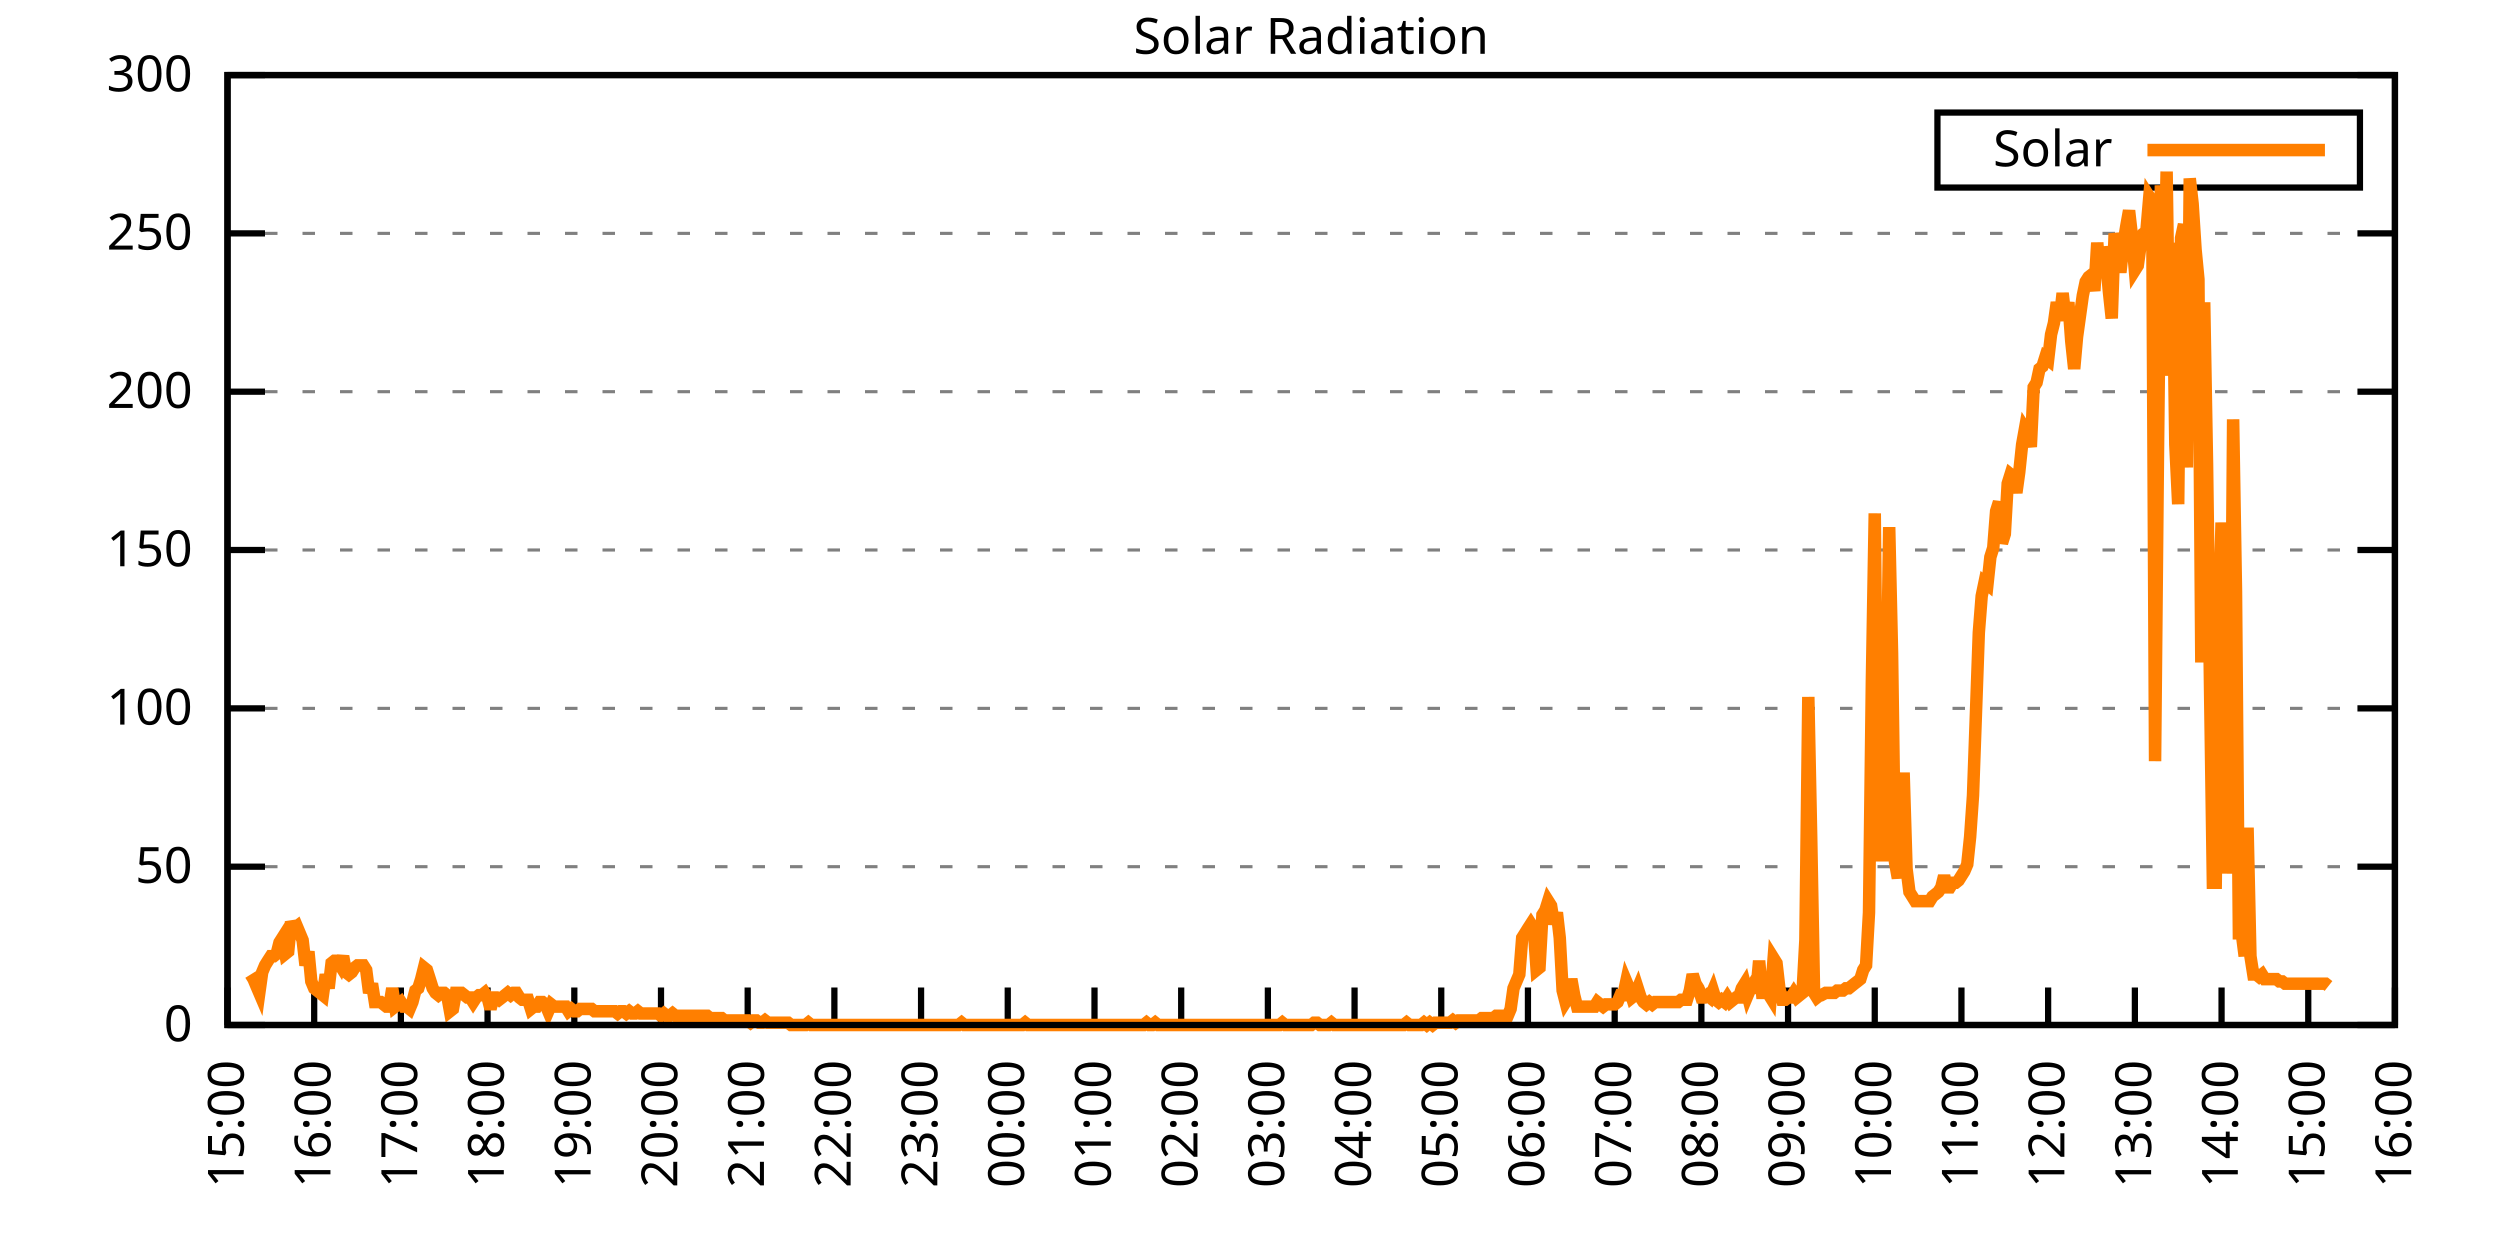
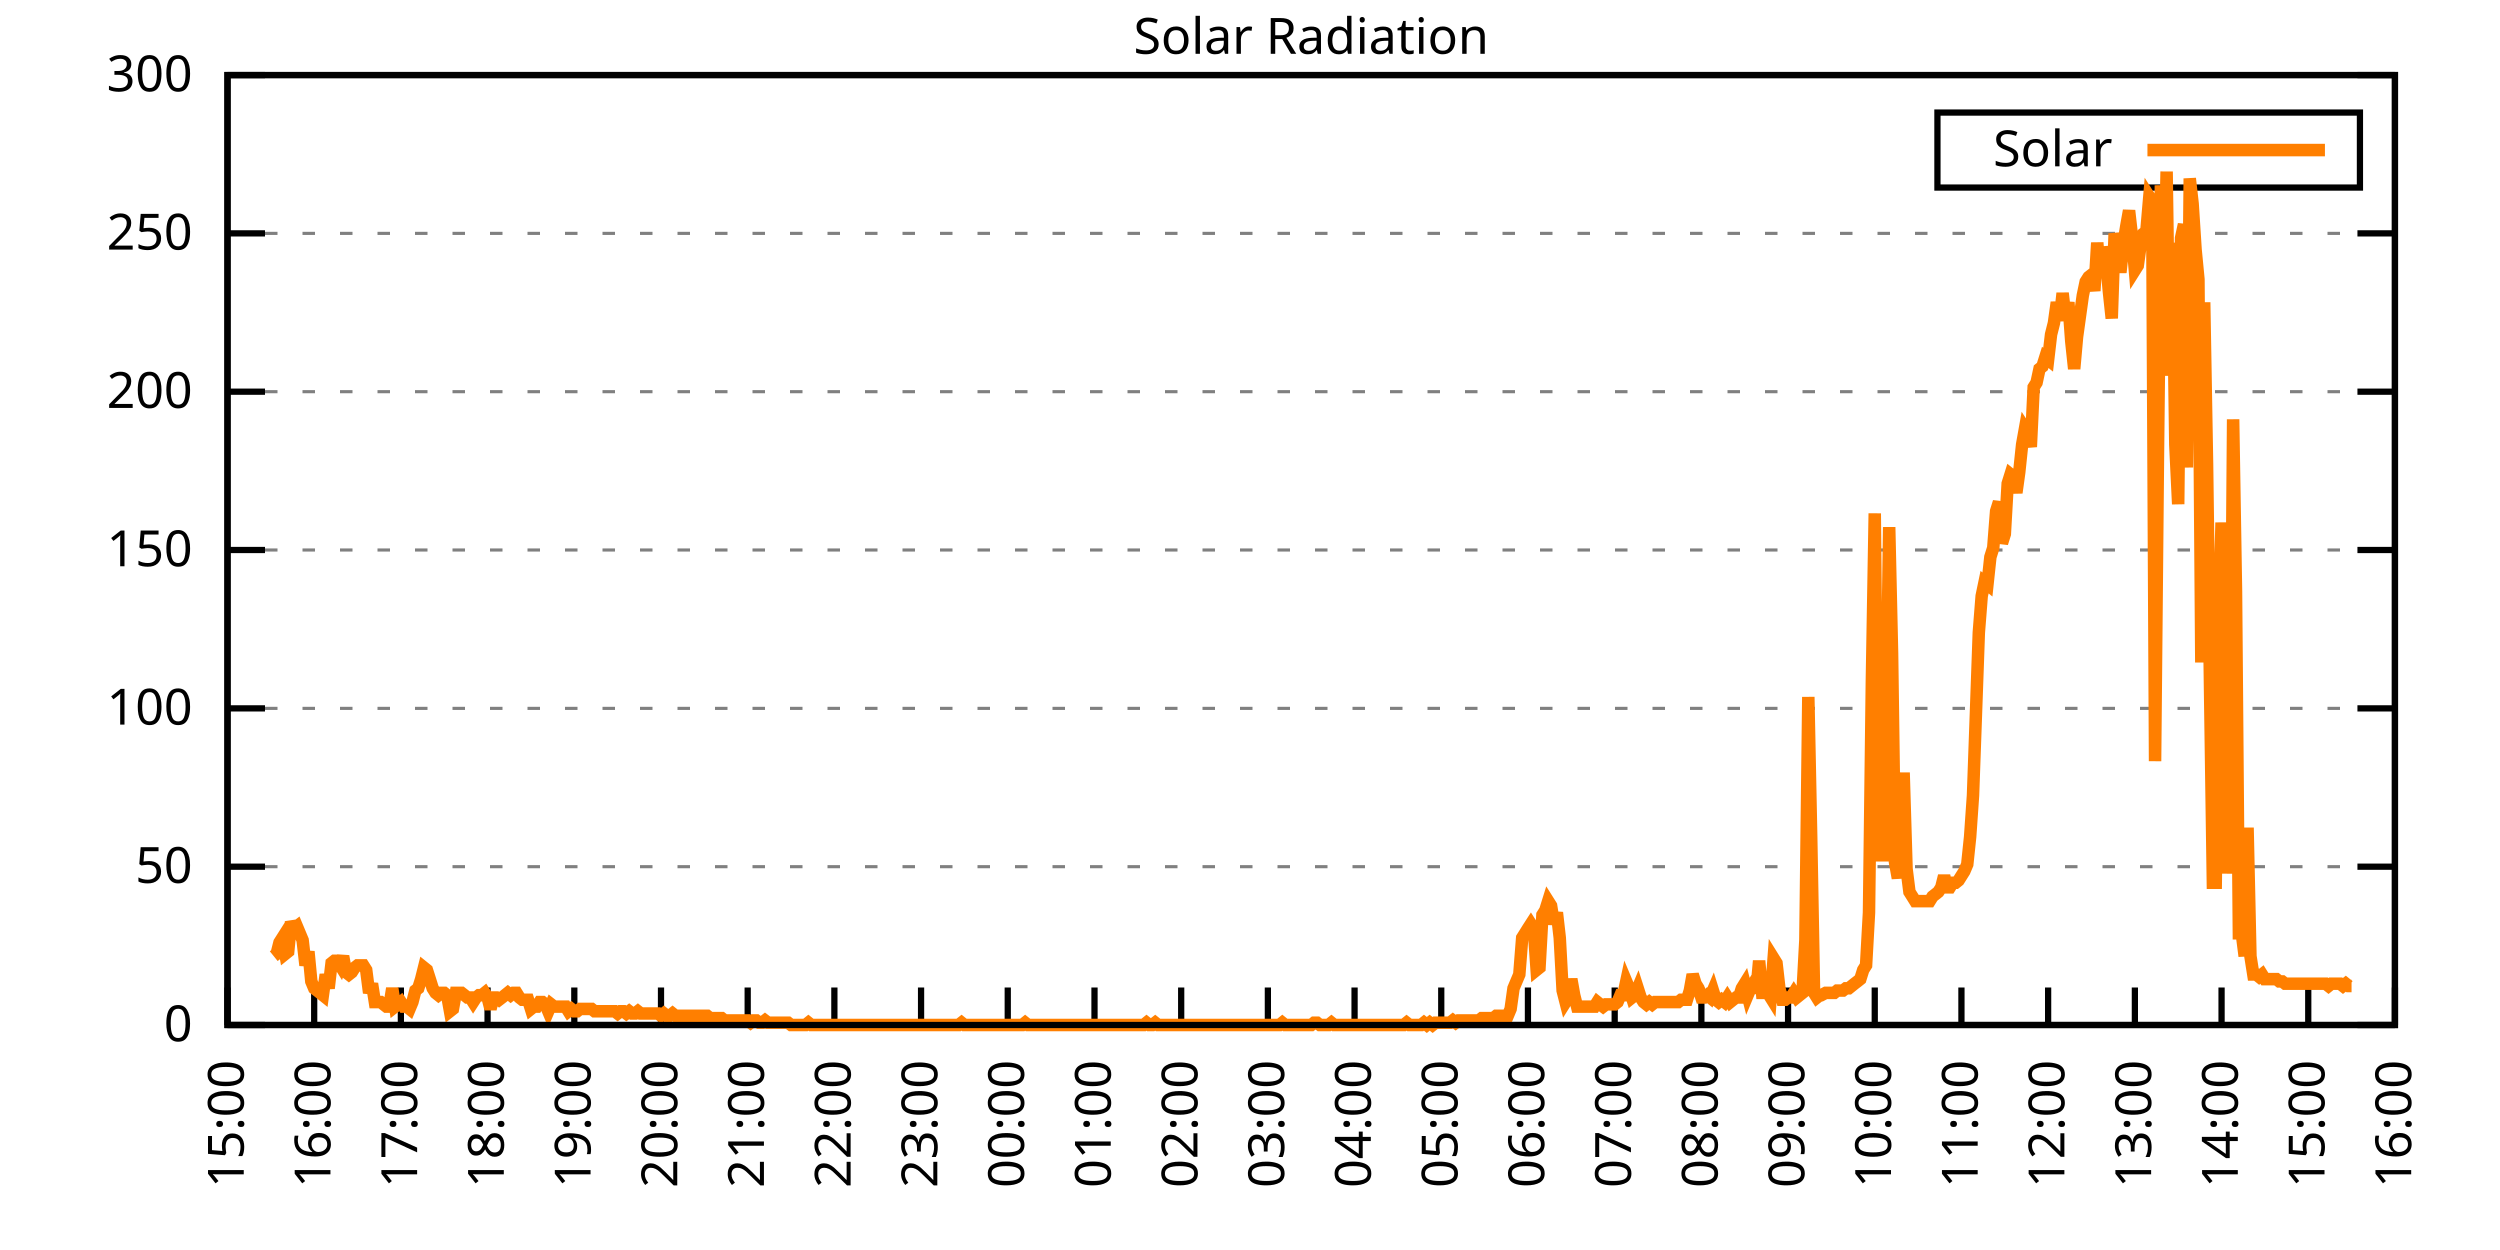
<svg xmlns="http://www.w3.org/2000/svg" xmlns:xlink="http://www.w3.org/1999/xlink" width="400" height="200" viewBox="0 0 400 200">
  <g id="gnuplot_canvas">
    <rect x="0" y="0" width="400" height="200" fill="none" />
    <defs>
      <circle id="gpDot" r="0.5" stroke-width="0.5" stroke="currentColor" />
      <path id="gpPt0" stroke-width="0.333" stroke="currentColor" d="M-1,0 h2 M0,-1 v2" />
      <path id="gpPt1" stroke-width="0.333" stroke="currentColor" d="M-1,-1 L1,1 M1,-1 L-1,1" />
      <path id="gpPt2" stroke-width="0.333" stroke="currentColor" d="M-1,0 L1,0 M0,-1 L0,1 M-1,-1 L1,1 M-1,1 L1,-1" />
      <rect id="gpPt3" stroke-width="0.333" stroke="currentColor" x="-1" y="-1" width="2" height="2" />
      <rect id="gpPt4" stroke-width="0.333" stroke="currentColor" fill="currentColor" x="-1" y="-1" width="2" height="2" />
      <circle id="gpPt5" stroke-width="0.333" stroke="currentColor" cx="0" cy="0" r="1" />
      <use xlink:href="#gpPt5" id="gpPt6" fill="currentColor" stroke="none" />
      <path id="gpPt7" stroke-width="0.333" stroke="currentColor" d="M0,-1.33 L-1.33,0.67 L1.33,0.67 z" />
      <use xlink:href="#gpPt7" id="gpPt8" fill="currentColor" stroke="none" />
      <use xlink:href="#gpPt7" id="gpPt9" stroke="currentColor" transform="rotate(180)" />
      <use xlink:href="#gpPt9" id="gpPt10" fill="currentColor" stroke="none" />
      <use xlink:href="#gpPt3" id="gpPt11" stroke="currentColor" transform="rotate(45)" />
      <use xlink:href="#gpPt11" id="gpPt12" fill="currentColor" stroke="none" />
      <path id="gpPt13" stroke-width="0.333" stroke="currentColor" d="M0,1.330 L1.265,0.411 L0.782,-1.067 L-0.782,-1.076 L-1.265,0.411 z" />
      <use xlink:href="#gpPt13" id="gpPt14" fill="currentColor" stroke="none" />
      <filter id="textbox" filterUnits="objectBoundingBox" x="0" y="0" height="1" width="1">
        <feFlood flood-color="white" flood-opacity="1" result="bgnd" />
        <feComposite in="SourceGraphic" in2="bgnd" operator="atop" />
      </filter>
      <filter id="greybox" filterUnits="objectBoundingBox" x="0" y="0" height="1" width="1">
        <feFlood flood-color="lightgrey" flood-opacity="1" result="grey" />
        <feComposite in="SourceGraphic" in2="grey" operator="atop" />
      </filter>
    </defs>
    <g fill="none" color="white" stroke="currentColor" stroke-width="1.00" stroke-linecap="butt" stroke-linejoin="miter">
</g>
    <g fill="none" color="black" stroke="currentColor" stroke-width="1.00" stroke-linecap="butt" stroke-linejoin="miter">
      <g stroke="none" shape-rendering="crispEdges">
        <polygon fill="rgb(255, 255, 255)" points="36.40,164.00 383.18,164.00 383.18,12.02 36.40,12.02 " />
      </g>
    </g>
    <g fill="none" color="black" stroke="currentColor" stroke-width="1.00" stroke-linecap="butt" stroke-linejoin="miter">
</g>
    <g fill="none" color="black" stroke="black" stroke-width="0.50" stroke-linecap="butt" stroke-linejoin="miter">
</g>
    <g fill="none" color="gray" stroke="currentColor" stroke-width="0.50" stroke-linecap="butt" stroke-linejoin="miter">
      <path stroke="gray" stroke-dasharray="2,4" class="gridline" d="M36.40,164.00 L383.19,164.00  " />
    </g>
    <g fill="none" color="gray" stroke="gray" stroke-width="1.00" stroke-linecap="butt" stroke-linejoin="miter">
</g>
    <g fill="none" color="black" stroke="currentColor" stroke-width="1.00" stroke-linecap="butt" stroke-linejoin="miter">
      <path stroke="black" d="M36.40,164.00 L42.40,164.00 M383.19,164.00 L377.19,164.00  " />
      <g transform="translate(30.80,166.60)" stroke="none" fill="black" font-family="Sans" font-size="8.00" text-anchor="end">
        <text>
          <tspan font-family="Sans"> 0</tspan>
        </text>
      </g>
    </g>
    <g fill="none" color="black" stroke="currentColor" stroke-width="1.00" stroke-linecap="butt" stroke-linejoin="miter">
</g>
    <g fill="none" color="black" stroke="black" stroke-width="0.50" stroke-linecap="butt" stroke-linejoin="miter">
</g>
    <g fill="none" color="gray" stroke="currentColor" stroke-width="0.50" stroke-linecap="butt" stroke-linejoin="miter">
      <path stroke="gray" stroke-dasharray="2,4" class="gridline" d="M36.40,138.67 L383.19,138.67  " />
    </g>
    <g fill="none" color="gray" stroke="gray" stroke-width="1.00" stroke-linecap="butt" stroke-linejoin="miter">
</g>
    <g fill="none" color="black" stroke="currentColor" stroke-width="1.00" stroke-linecap="butt" stroke-linejoin="miter">
      <path stroke="black" d="M36.40,138.67 L42.40,138.67 M383.19,138.67 L377.19,138.67  " />
      <g transform="translate(30.80,141.27)" stroke="none" fill="black" font-family="Sans" font-size="8.00" text-anchor="end">
        <text>
          <tspan font-family="Sans"> 50</tspan>
        </text>
      </g>
    </g>
    <g fill="none" color="black" stroke="currentColor" stroke-width="1.00" stroke-linecap="butt" stroke-linejoin="miter">
</g>
    <g fill="none" color="black" stroke="black" stroke-width="0.50" stroke-linecap="butt" stroke-linejoin="miter">
</g>
    <g fill="none" color="gray" stroke="currentColor" stroke-width="0.50" stroke-linecap="butt" stroke-linejoin="miter">
      <path stroke="gray" stroke-dasharray="2,4" class="gridline" d="M36.40,113.34 L383.19,113.34  " />
    </g>
    <g fill="none" color="gray" stroke="gray" stroke-width="1.00" stroke-linecap="butt" stroke-linejoin="miter">
</g>
    <g fill="none" color="black" stroke="currentColor" stroke-width="1.00" stroke-linecap="butt" stroke-linejoin="miter">
      <path stroke="black" d="M36.40,113.34 L42.40,113.34 M383.19,113.34 L377.19,113.34  " />
      <g transform="translate(30.80,115.94)" stroke="none" fill="black" font-family="Sans" font-size="8.00" text-anchor="end">
        <text>
          <tspan font-family="Sans"> 100</tspan>
        </text>
      </g>
    </g>
    <g fill="none" color="black" stroke="currentColor" stroke-width="1.00" stroke-linecap="butt" stroke-linejoin="miter">
</g>
    <g fill="none" color="black" stroke="black" stroke-width="0.50" stroke-linecap="butt" stroke-linejoin="miter">
</g>
    <g fill="none" color="gray" stroke="currentColor" stroke-width="0.50" stroke-linecap="butt" stroke-linejoin="miter">
      <path stroke="gray" stroke-dasharray="2,4" class="gridline" d="M36.40,88.00 L383.19,88.00  " />
    </g>
    <g fill="none" color="gray" stroke="gray" stroke-width="1.00" stroke-linecap="butt" stroke-linejoin="miter">
</g>
    <g fill="none" color="black" stroke="currentColor" stroke-width="1.00" stroke-linecap="butt" stroke-linejoin="miter">
      <path stroke="black" d="M36.40,88.00 L42.40,88.00 M383.19,88.00 L377.19,88.00  " />
      <g transform="translate(30.80,90.60)" stroke="none" fill="black" font-family="Sans" font-size="8.00" text-anchor="end">
        <text>
          <tspan font-family="Sans"> 150</tspan>
        </text>
      </g>
    </g>
    <g fill="none" color="black" stroke="currentColor" stroke-width="1.00" stroke-linecap="butt" stroke-linejoin="miter">
</g>
    <g fill="none" color="black" stroke="black" stroke-width="0.50" stroke-linecap="butt" stroke-linejoin="miter">
</g>
    <g fill="none" color="gray" stroke="currentColor" stroke-width="0.50" stroke-linecap="butt" stroke-linejoin="miter">
      <path stroke="gray" stroke-dasharray="2,4" class="gridline" d="M36.40,62.67 L383.19,62.67  " />
    </g>
    <g fill="none" color="gray" stroke="gray" stroke-width="1.00" stroke-linecap="butt" stroke-linejoin="miter">
</g>
    <g fill="none" color="black" stroke="currentColor" stroke-width="1.00" stroke-linecap="butt" stroke-linejoin="miter">
      <path stroke="black" d="M36.40,62.67 L42.40,62.67 M383.19,62.67 L377.19,62.67  " />
      <g transform="translate(30.80,65.27)" stroke="none" fill="black" font-family="Sans" font-size="8.00" text-anchor="end">
        <text>
          <tspan font-family="Sans"> 200</tspan>
        </text>
      </g>
    </g>
    <g fill="none" color="black" stroke="currentColor" stroke-width="1.00" stroke-linecap="butt" stroke-linejoin="miter">
</g>
    <g fill="none" color="black" stroke="black" stroke-width="0.50" stroke-linecap="butt" stroke-linejoin="miter">
</g>
    <g fill="none" color="gray" stroke="currentColor" stroke-width="0.50" stroke-linecap="butt" stroke-linejoin="miter">
      <path stroke="gray" stroke-dasharray="2,4" class="gridline" d="M36.40,37.34 L383.19,37.34  " />
    </g>
    <g fill="none" color="gray" stroke="gray" stroke-width="1.00" stroke-linecap="butt" stroke-linejoin="miter">
</g>
    <g fill="none" color="black" stroke="currentColor" stroke-width="1.00" stroke-linecap="butt" stroke-linejoin="miter">
      <path stroke="black" d="M36.40,37.34 L42.40,37.34 M383.19,37.34 L377.19,37.34  " />
      <g transform="translate(30.80,39.94)" stroke="none" fill="black" font-family="Sans" font-size="8.00" text-anchor="end">
        <text>
          <tspan font-family="Sans"> 250</tspan>
        </text>
      </g>
    </g>
    <g fill="none" color="black" stroke="currentColor" stroke-width="1.00" stroke-linecap="butt" stroke-linejoin="miter">
</g>
    <g fill="none" color="black" stroke="black" stroke-width="0.50" stroke-linecap="butt" stroke-linejoin="miter">
</g>
    <g fill="none" color="gray" stroke="currentColor" stroke-width="0.50" stroke-linecap="butt" stroke-linejoin="miter">
      <path stroke="gray" stroke-dasharray="2,4" class="gridline" d="M36.40,12.01 L383.19,12.01  " />
    </g>
    <g fill="none" color="gray" stroke="gray" stroke-width="1.00" stroke-linecap="butt" stroke-linejoin="miter">
</g>
    <g fill="none" color="black" stroke="currentColor" stroke-width="1.00" stroke-linecap="butt" stroke-linejoin="miter">
      <path stroke="black" d="M36.40,12.01 L42.40,12.01 M383.19,12.01 L377.19,12.01  " />
      <g transform="translate(30.80,14.61)" stroke="none" fill="black" font-family="Sans" font-size="8.00" text-anchor="end">
        <text>
          <tspan font-family="Sans"> 300</tspan>
        </text>
      </g>
    </g>
    <g fill="none" color="black" stroke="currentColor" stroke-width="1.00" stroke-linecap="butt" stroke-linejoin="miter">
      <path stroke="black" d="M36.40,164.00 L36.40,158.00  " />
      <g transform="translate(39.00,169.60) rotate(270.00)" stroke="none" fill="black" font-family="Sans" font-size="8.00" text-anchor="end">
        <text>
          <tspan font-family="Sans">15:00</tspan>
        </text>
      </g>
    </g>
    <g fill="none" color="black" stroke="currentColor" stroke-width="1.00" stroke-linecap="butt" stroke-linejoin="miter">
      <path stroke="black" d="M50.27,164.00 L50.27,158.00  " />
      <g transform="translate(52.87,169.60) rotate(270.00)" stroke="none" fill="black" font-family="Sans" font-size="8.00" text-anchor="end">
        <text>
          <tspan font-family="Sans">16:00</tspan>
        </text>
      </g>
    </g>
    <g fill="none" color="black" stroke="currentColor" stroke-width="1.00" stroke-linecap="butt" stroke-linejoin="miter">
      <path stroke="black" d="M64.14,164.00 L64.14,158.00  " />
      <g transform="translate(66.74,169.60) rotate(270.00)" stroke="none" fill="black" font-family="Sans" font-size="8.00" text-anchor="end">
        <text>
          <tspan font-family="Sans">17:00</tspan>
        </text>
      </g>
    </g>
    <g fill="none" color="black" stroke="currentColor" stroke-width="1.00" stroke-linecap="butt" stroke-linejoin="miter">
      <path stroke="black" d="M78.01,164.00 L78.01,158.00  " />
      <g transform="translate(80.61,169.60) rotate(270.00)" stroke="none" fill="black" font-family="Sans" font-size="8.00" text-anchor="end">
        <text>
          <tspan font-family="Sans">18:00</tspan>
        </text>
      </g>
    </g>
    <g fill="none" color="black" stroke="currentColor" stroke-width="1.00" stroke-linecap="butt" stroke-linejoin="miter">
      <path stroke="black" d="M91.89,164.00 L91.89,158.00  " />
      <g transform="translate(94.49,169.60) rotate(270.00)" stroke="none" fill="black" font-family="Sans" font-size="8.00" text-anchor="end">
        <text>
          <tspan font-family="Sans">19:00</tspan>
        </text>
      </g>
    </g>
    <g fill="none" color="black" stroke="currentColor" stroke-width="1.00" stroke-linecap="butt" stroke-linejoin="miter">
      <path stroke="black" d="M105.76,164.00 L105.76,158.00  " />
      <g transform="translate(108.36,169.60) rotate(270.00)" stroke="none" fill="black" font-family="Sans" font-size="8.00" text-anchor="end">
        <text>
          <tspan font-family="Sans">20:00</tspan>
        </text>
      </g>
    </g>
    <g fill="none" color="black" stroke="currentColor" stroke-width="1.00" stroke-linecap="butt" stroke-linejoin="miter">
      <path stroke="black" d="M119.63,164.00 L119.63,158.00  " />
      <g transform="translate(122.23,169.60) rotate(270.00)" stroke="none" fill="black" font-family="Sans" font-size="8.00" text-anchor="end">
        <text>
          <tspan font-family="Sans">21:00</tspan>
        </text>
      </g>
    </g>
    <g fill="none" color="black" stroke="currentColor" stroke-width="1.00" stroke-linecap="butt" stroke-linejoin="miter">
      <path stroke="black" d="M133.50,164.00 L133.50,158.00  " />
      <g transform="translate(136.10,169.60) rotate(270.00)" stroke="none" fill="black" font-family="Sans" font-size="8.00" text-anchor="end">
        <text>
          <tspan font-family="Sans">22:00</tspan>
        </text>
      </g>
    </g>
    <g fill="none" color="black" stroke="currentColor" stroke-width="1.00" stroke-linecap="butt" stroke-linejoin="miter">
      <path stroke="black" d="M147.37,164.00 L147.37,158.00  " />
      <g transform="translate(149.97,169.60) rotate(270.00)" stroke="none" fill="black" font-family="Sans" font-size="8.00" text-anchor="end">
        <text>
          <tspan font-family="Sans">23:00</tspan>
        </text>
      </g>
    </g>
    <g fill="none" color="black" stroke="currentColor" stroke-width="1.00" stroke-linecap="butt" stroke-linejoin="miter">
      <path stroke="black" d="M161.24,164.00 L161.24,158.00  " />
      <g transform="translate(163.84,169.60) rotate(270.00)" stroke="none" fill="black" font-family="Sans" font-size="8.00" text-anchor="end">
        <text>
          <tspan font-family="Sans">00:00</tspan>
        </text>
      </g>
    </g>
    <g fill="none" color="black" stroke="currentColor" stroke-width="1.00" stroke-linecap="butt" stroke-linejoin="miter">
      <path stroke="black" d="M175.12,164.00 L175.12,158.00  " />
      <g transform="translate(177.72,169.60) rotate(270.00)" stroke="none" fill="black" font-family="Sans" font-size="8.00" text-anchor="end">
        <text>
          <tspan font-family="Sans">01:00</tspan>
        </text>
      </g>
    </g>
    <g fill="none" color="black" stroke="currentColor" stroke-width="1.00" stroke-linecap="butt" stroke-linejoin="miter">
      <path stroke="black" d="M188.99,164.00 L188.99,158.00  " />
      <g transform="translate(191.59,169.60) rotate(270.00)" stroke="none" fill="black" font-family="Sans" font-size="8.00" text-anchor="end">
        <text>
          <tspan font-family="Sans">02:00</tspan>
        </text>
      </g>
    </g>
    <g fill="none" color="black" stroke="currentColor" stroke-width="1.00" stroke-linecap="butt" stroke-linejoin="miter">
      <path stroke="black" d="M202.86,164.00 L202.86,158.00  " />
      <g transform="translate(205.46,169.60) rotate(270.00)" stroke="none" fill="black" font-family="Sans" font-size="8.00" text-anchor="end">
        <text>
          <tspan font-family="Sans">03:00</tspan>
        </text>
      </g>
    </g>
    <g fill="none" color="black" stroke="currentColor" stroke-width="1.00" stroke-linecap="butt" stroke-linejoin="miter">
      <path stroke="black" d="M216.73,164.00 L216.73,158.00  " />
      <g transform="translate(219.33,169.60) rotate(270.00)" stroke="none" fill="black" font-family="Sans" font-size="8.00" text-anchor="end">
        <text>
          <tspan font-family="Sans">04:00</tspan>
        </text>
      </g>
    </g>
    <g fill="none" color="black" stroke="currentColor" stroke-width="1.00" stroke-linecap="butt" stroke-linejoin="miter">
      <path stroke="black" d="M230.60,164.00 L230.60,158.00  " />
      <g transform="translate(233.20,169.60) rotate(270.00)" stroke="none" fill="black" font-family="Sans" font-size="8.00" text-anchor="end">
        <text>
          <tspan font-family="Sans">05:00</tspan>
        </text>
      </g>
    </g>
    <g fill="none" color="black" stroke="currentColor" stroke-width="1.00" stroke-linecap="butt" stroke-linejoin="miter">
      <path stroke="black" d="M244.47,164.00 L244.47,158.00  " />
      <g transform="translate(247.07,169.60) rotate(270.00)" stroke="none" fill="black" font-family="Sans" font-size="8.00" text-anchor="end">
        <text>
          <tspan font-family="Sans">06:00</tspan>
        </text>
      </g>
    </g>
    <g fill="none" color="black" stroke="currentColor" stroke-width="1.00" stroke-linecap="butt" stroke-linejoin="miter">
      <path stroke="black" d="M258.35,164.00 L258.35,158.00  " />
      <g transform="translate(260.95,169.60) rotate(270.00)" stroke="none" fill="black" font-family="Sans" font-size="8.00" text-anchor="end">
        <text>
          <tspan font-family="Sans">07:00</tspan>
        </text>
      </g>
    </g>
    <g fill="none" color="black" stroke="currentColor" stroke-width="1.00" stroke-linecap="butt" stroke-linejoin="miter">
      <path stroke="black" d="M272.22,164.00 L272.22,158.00  " />
      <g transform="translate(274.82,169.60) rotate(270.00)" stroke="none" fill="black" font-family="Sans" font-size="8.00" text-anchor="end">
        <text>
          <tspan font-family="Sans">08:00</tspan>
        </text>
      </g>
    </g>
    <g fill="none" color="black" stroke="currentColor" stroke-width="1.00" stroke-linecap="butt" stroke-linejoin="miter">
      <path stroke="black" d="M286.09,164.00 L286.09,158.00  " />
      <g transform="translate(288.69,169.60) rotate(270.00)" stroke="none" fill="black" font-family="Sans" font-size="8.00" text-anchor="end">
        <text>
          <tspan font-family="Sans">09:00</tspan>
        </text>
      </g>
    </g>
    <g fill="none" color="black" stroke="currentColor" stroke-width="1.00" stroke-linecap="butt" stroke-linejoin="miter">
      <path stroke="black" d="M299.96,164.00 L299.96,158.00  " />
      <g transform="translate(302.56,169.60) rotate(270.00)" stroke="none" fill="black" font-family="Sans" font-size="8.00" text-anchor="end">
        <text>
          <tspan font-family="Sans">10:00</tspan>
        </text>
      </g>
    </g>
    <g fill="none" color="black" stroke="currentColor" stroke-width="1.00" stroke-linecap="butt" stroke-linejoin="miter">
      <path stroke="black" d="M313.83,164.00 L313.83,158.00  " />
      <g transform="translate(316.43,169.60) rotate(270.00)" stroke="none" fill="black" font-family="Sans" font-size="8.00" text-anchor="end">
        <text>
          <tspan font-family="Sans">11:00</tspan>
        </text>
      </g>
    </g>
    <g fill="none" color="black" stroke="currentColor" stroke-width="1.00" stroke-linecap="butt" stroke-linejoin="miter">
      <path stroke="black" d="M327.70,164.00 L327.70,158.00  " />
      <g transform="translate(330.30,169.60) rotate(270.00)" stroke="none" fill="black" font-family="Sans" font-size="8.00" text-anchor="end">
        <text>
          <tspan font-family="Sans">12:00</tspan>
        </text>
      </g>
    </g>
    <g fill="none" color="black" stroke="currentColor" stroke-width="1.00" stroke-linecap="butt" stroke-linejoin="miter">
      <path stroke="black" d="M341.58,164.00 L341.58,158.00  " />
      <g transform="translate(344.18,169.60) rotate(270.00)" stroke="none" fill="black" font-family="Sans" font-size="8.00" text-anchor="end">
        <text>
          <tspan font-family="Sans">13:00</tspan>
        </text>
      </g>
    </g>
    <g fill="none" color="black" stroke="currentColor" stroke-width="1.00" stroke-linecap="butt" stroke-linejoin="miter">
      <path stroke="black" d="M355.45,164.00 L355.45,158.00  " />
      <g transform="translate(358.05,169.60) rotate(270.00)" stroke="none" fill="black" font-family="Sans" font-size="8.00" text-anchor="end">
        <text>
          <tspan font-family="Sans">14:00</tspan>
        </text>
      </g>
    </g>
    <g fill="none" color="black" stroke="currentColor" stroke-width="1.00" stroke-linecap="butt" stroke-linejoin="miter">
      <path stroke="black" d="M369.32,164.00 L369.32,158.00  " />
      <g transform="translate(371.92,169.60) rotate(270.00)" stroke="none" fill="black" font-family="Sans" font-size="8.00" text-anchor="end">
        <text>
          <tspan font-family="Sans">15:00</tspan>
        </text>
      </g>
    </g>
    <g fill="none" color="black" stroke="currentColor" stroke-width="1.00" stroke-linecap="butt" stroke-linejoin="miter">
      <path stroke="black" d="M383.19,164.00 L383.19,158.00  " />
      <g transform="translate(385.79,169.60) rotate(270.00)" stroke="none" fill="black" font-family="Sans" font-size="8.00" text-anchor="end">
        <text>
          <tspan font-family="Sans">16:00</tspan>
        </text>
      </g>
    </g>
    <g fill="none" color="black" stroke="currentColor" stroke-width="1.00" stroke-linecap="butt" stroke-linejoin="miter">
</g>
    <g fill="none" color="black" stroke="currentColor" stroke-width="1.00" stroke-linecap="butt" stroke-linejoin="miter">
      <path stroke="black" d="M36.40,12.01 L36.40,164.00 L383.19,164.00 L383.19,12.01 L36.40,12.01 Z  " />
    </g>
    <g fill="none" color="black" stroke="currentColor" stroke-width="1.00" stroke-linecap="butt" stroke-linejoin="miter">
</g>
    <g fill="none" color="black" stroke="currentColor" stroke-width="1.00" stroke-linecap="butt" stroke-linejoin="miter">
      <path stroke="black" d="M309.99,30.01 L309.99,18.01 L377.59,18.01 L377.59,30.01 L309.99,30.01 Z  " />
    </g>
    <g id="Solar_Radiation_plot_1">
      <g fill="none" color="white" stroke="black" stroke-width="2.00" stroke-linecap="butt" stroke-linejoin="miter">
</g>
      <g fill="none" color="black" stroke="currentColor" stroke-width="2.00" stroke-linecap="butt" stroke-linejoin="miter">
        <g transform="translate(337.99,26.61)" stroke="none" fill="black" font-family="Sans" font-size="8.00" text-anchor="end">
          <text>
            <tspan font-family="Sans">Solar</tspan>
          </text>
        </g>
      </g>
      <g fill="none" color="black" stroke="currentColor" stroke-width="2.00" stroke-linecap="butt" stroke-linejoin="miter">
-         <path stroke="rgb(255, 127,   0)" d="M343.59,24.01 L371.99,24.01 M40.10,155.92 L40.56,156.66 L41.02,157.76 L41.49,158.86 L41.95,155.56 L42.41,154.46   L42.87,153.72 L43.34,152.99 L43.80,152.99 L44.26,152.62 L44.72,150.79 L45.19,150.05 L45.65,152.62 L46.11,152.25   L46.57,147.48 L47.03,148.58 L47.50,148.22 L47.96,149.32 L48.42,150.42 L48.88,154.46 L49.35,152.25 L49.81,157.03   L50.27,158.13 L50.73,158.49 L51.20,158.86 L51.66,159.23 L52.12,155.92 L52.58,158.13 L53.05,154.09 L53.51,153.72   L53.97,153.72 L54.43,154.46 L54.90,152.99 L55.36,155.56 L55.82,155.92 L56.28,155.56 L56.75,154.82 L57.21,154.46   L57.67,154.46 L58.13,154.46 L58.59,155.19 L59.06,158.86 L59.52,157.39 L59.98,160.33 L60.44,160.33 L60.91,160.33   L61.37,160.70 L61.83,161.06 L62.29,161.06 L62.76,158.13 L63.22,161.06 L63.68,160.70 L64.14,160.33 L64.61,161.06   L65.07,161.06 L65.53,161.43 L65.99,160.33 L66.46,158.49 L66.92,158.13 L67.38,156.66 L67.84,154.82 L68.30,155.19   L68.77,156.66 L69.23,158.13 L69.69,158.86 L70.15,159.23 L70.62,158.86 L71.08,158.86 L71.54,159.23 L72.00,161.80   L72.47,161.43 L72.93,158.86 L73.39,158.86 L73.85,158.86 L74.32,159.23 L74.78,159.60 L75.24,159.60 L75.70,160.33   L76.17,159.60 L76.63,159.23 L77.09,159.23 L77.55,158.86 L78.01,159.60 L78.48,161.43 L78.94,159.60 L79.40,159.60   L79.86,159.96 L80.33,159.60 L80.79,159.23 L81.25,158.86 L81.71,159.23 L82.18,158.86 L82.64,158.86 L83.10,159.60   L83.56,159.96 L84.03,159.96 L84.49,159.96 L84.95,161.43 L85.41,161.06 L85.88,161.06 L86.34,160.33 L86.80,160.33   L87.26,160.70 L87.72,161.80 L88.19,160.70 L88.65,161.06 L89.11,161.06 L89.57,161.06 L90.04,161.06 L90.50,161.06   L90.96,161.80 L91.42,161.43 L91.89,161.80 L92.35,161.80 L92.81,161.43 L93.27,161.43 L93.74,161.43 L94.20,161.43   L94.66,161.43 L95.12,161.80 L95.59,161.80 L96.05,161.80 L96.51,161.80 L96.97,161.80 L97.44,161.80 L97.90,161.80   L98.36,161.80 L98.82,162.16 L99.28,161.80 L99.75,161.80 L100.21,162.16 L100.67,161.80 L101.13,162.16 L101.60,162.16   L102.06,161.80 L102.52,162.16 L102.98,162.16 L103.45,162.16 L103.91,162.16 L104.37,162.16 L104.83,162.16 L105.30,162.16   L105.76,162.53 L106.22,162.16 L106.68,162.53 L107.15,162.53 L107.61,162.16 L108.07,162.53 L108.53,162.53 L108.99,162.53   L109.46,162.53 L109.92,162.53 L110.38,162.53 L110.84,162.53 L111.31,162.53 L111.77,162.53 L112.23,162.53 L112.69,162.53   L113.16,162.53 L113.62,162.90 L114.08,162.90 L114.54,162.90 L115.01,162.90 L115.47,162.90 L115.93,163.27 L116.39,163.27   L116.86,163.27 L117.32,163.27 L117.78,163.27 L118.24,163.27 L118.70,163.27 L119.17,163.27 L119.63,163.27 L120.09,163.63   L120.55,163.27 L121.02,163.27 L121.48,163.63 L121.94,163.63 L122.40,163.27 L122.87,163.63 L123.33,163.63 L123.79,163.63   L124.25,163.63 L124.72,163.63 L125.18,163.63 L125.64,163.63 L126.10,163.63 L126.57,164.00 L127.03,164.00 L127.49,164.00   L127.95,164.00 L128.41,164.00 L128.88,164.00 L129.34,163.63 L129.80,164.00 L130.26,164.00 L130.73,164.00 L131.19,164.00   L131.65,164.00 L132.11,164.00 L132.58,164.00 L133.04,164.00 L133.50,164.00 L133.96,164.00 L134.43,164.00 L134.89,164.00   L135.35,164.00 L135.81,164.00 L136.28,164.00 L136.74,164.00 L137.20,164.00 L137.66,164.00 L138.13,164.00 L138.59,164.00   L139.05,164.00 L139.51,164.00 L139.97,164.00 L140.44,164.00 L140.90,164.00 L141.36,164.00 L141.82,164.00 L142.29,164.00   L142.75,164.00 L143.21,164.00 L143.67,164.00 L144.14,164.00 L144.60,164.00 L145.06,164.00 L145.52,164.00 L145.99,164.00   L146.45,164.00 L146.91,164.00 L147.37,164.00 L147.84,164.00 L148.30,164.00 L148.76,164.00 L149.22,164.00 L149.68,164.00   L150.15,164.00 L150.61,164.00 L151.07,164.00 L151.53,164.00 L152.00,164.00 L152.46,164.00 L152.92,164.00 L153.38,164.00   L153.85,163.63 L154.31,164.00 L154.77,164.00 L155.23,164.00 L155.70,164.00 L156.16,164.00 L156.62,164.00 L157.08,164.00   L157.55,164.00 L158.01,164.00 L158.47,164.00 L158.93,164.00 L159.39,164.00 L159.86,164.00 L160.32,164.00 L160.78,164.00   L161.24,164.00 L161.71,164.00 L162.17,164.00 L162.63,164.00 L163.09,164.00 L163.56,164.00 L164.02,163.63 L164.48,164.00   L164.94,164.00 L165.41,164.00 L165.87,164.00 L166.33,164.00 L166.79,164.00 L167.26,164.00 L167.72,164.00 L168.18,164.00   L168.64,164.00 L169.10,164.00 L169.57,164.00 L170.03,164.00 L170.49,164.00 L170.95,164.00 L171.42,164.00 L171.88,164.00   L172.34,164.00 L172.80,164.00 L173.27,164.00 L173.73,164.00 L174.19,164.00 L174.65,164.00 L175.12,164.00 L175.58,164.00   L176.04,164.00 L176.50,164.00 L176.97,164.00 L177.43,164.00 L177.89,164.00 L178.35,164.00 L178.82,164.00 L179.28,164.00   L179.74,164.00 L180.20,164.00 L180.66,164.00 L181.13,164.00 L181.59,164.00 L182.05,164.00 L182.51,164.00 L182.98,164.00   L183.44,163.63 L183.90,164.00 L184.36,164.00 L184.83,163.63 L185.29,164.00 L185.75,164.00 L186.21,164.00 L186.68,164.00   L187.14,164.00 L187.60,164.00 L188.06,164.00 L188.53,164.00 L188.99,164.00 L189.45,164.00 L189.91,164.00 L190.37,164.00   L190.84,164.00 L191.30,164.00 L191.76,164.00 L192.22,164.00 L192.69,164.00 L193.15,164.00 L193.61,164.00 L194.07,164.00   L194.54,164.00 L195.00,164.00 L195.46,164.00 L195.92,164.00 L196.39,164.00 L196.85,164.00 L197.31,164.00 L197.77,164.00   L198.24,164.00 L198.70,164.00 L199.16,164.00 L199.62,164.00 L200.08,164.00 L200.55,164.00 L201.01,164.00 L201.47,164.00   L201.93,164.00 L202.40,164.00 L202.86,164.00 L203.32,164.00 L203.78,164.00 L204.25,164.00 L204.71,164.00 L205.17,163.63   L205.63,164.00 L206.10,164.00 L206.56,164.00 L207.02,164.00 L207.48,164.00 L207.95,164.00 L208.41,164.00 L208.87,164.00   L209.33,164.00 L209.80,164.00 L210.26,163.63 L210.72,163.63 L211.18,164.00 L211.64,164.00 L212.11,164.00 L212.57,164.00   L213.03,163.63 L213.49,164.00 L213.96,164.00 L214.42,164.00 L214.88,164.00 L215.34,164.00 L215.81,164.00 L216.27,164.00   L216.73,164.00 L217.19,164.00 L217.66,164.00 L218.12,164.00 L218.58,164.00 L219.04,164.00 L219.51,164.00 L219.97,164.00   L220.43,164.00 L220.89,164.00 L221.35,164.00 L221.82,164.00 L222.28,164.00 L222.74,164.00 L223.20,164.00 L223.67,164.00   L224.13,164.00 L224.59,164.00 L225.05,163.63 L225.52,164.00 L225.98,164.00 L226.44,164.00 L226.90,164.00 L227.37,164.00   L227.83,163.63 L228.29,164.00 L228.75,163.63 L229.22,164.00 L229.68,163.63 L230.14,163.63 L230.60,163.63 L231.06,163.63   L231.53,163.63 L231.99,163.63 L232.45,163.27 L232.91,163.63 L233.38,163.27 L233.84,163.27 L234.30,163.27 L234.76,163.27   L235.23,163.27 L235.69,163.27 L236.15,163.27 L236.61,163.27 L237.08,162.90 L237.54,162.90 L238.00,162.90 L238.46,162.90   L238.93,162.90 L239.39,162.53 L239.85,162.53 L240.31,162.53 L240.77,162.53 L241.24,162.53 L241.70,161.43 L242.16,158.13   L242.62,157.03 L243.09,155.92 L243.55,150.05 L244.01,149.32 L244.47,148.58 L244.94,147.85 L245.40,148.58 L245.86,155.19   L246.32,154.82 L246.79,146.38 L247.25,145.65 L247.71,144.18 L248.17,144.91 L248.64,147.85 L249.10,146.01 L249.56,150.05   L250.02,158.49 L250.49,160.33 L250.95,159.60 L251.41,156.66 L251.87,159.23 L252.33,161.06 L252.80,161.06 L253.26,161.06   L253.72,161.06 L254.18,161.06 L254.65,161.06 L255.11,161.06 L255.57,160.33 L256.03,160.70 L256.50,161.06 L256.96,160.70   L257.42,160.70 L257.88,160.70 L258.35,160.70 L258.81,160.33 L259.27,159.23 L259.73,159.23 L260.20,157.03 L260.66,158.13   L261.12,159.60 L261.58,159.23 L262.04,158.13 L262.51,159.60 L262.97,160.33 L263.43,160.70 L263.89,160.33 L264.36,160.70   L264.82,160.33 L265.28,160.33 L265.74,160.33 L266.21,160.33 L266.67,160.33 L267.13,160.33 L267.59,160.33 L268.06,160.33   L268.52,160.33 L268.98,159.96 L269.44,159.96 L269.91,159.96 L270.37,158.49 L270.83,155.92 L271.29,157.39 L271.75,158.13   L272.22,159.60 L272.68,159.60 L273.14,159.23 L273.60,159.60 L274.07,158.49 L274.53,159.96 L274.99,160.33 L275.45,159.96   L275.92,160.33 L276.38,159.60 L276.84,160.33 L277.30,159.96 L277.77,159.60 L278.23,159.60 L278.69,158.13 L279.15,157.39   L279.62,159.23 L280.08,158.13 L280.54,157.39 L281.00,158.86 L281.46,153.72 L281.93,158.86 L282.39,158.86 L282.85,158.86   L283.31,159.60 L283.78,153.35 L284.24,154.09 L284.70,158.13 L285.16,159.96 L285.63,159.96 L286.09,159.60 L286.55,159.60   L287.01,158.86 L287.48,159.60 L287.94,159.23 L288.40,158.86 L288.86,150.42 L289.33,111.51 L289.79,133.90 L290.25,158.86   L290.71,159.60 L291.18,159.23 L291.41,159.23 L292.10,158.86 L292.56,158.86 L293.02,158.86 L293.49,158.86 L293.95,158.49   L294.41,158.49 L294.87,158.49 L295.34,158.13 L295.80,158.13 L296.26,157.76 L296.72,157.39 L297.19,157.03 L297.65,156.66   L298.11,155.19 L298.57,154.46 L299.04,146.01 L299.50,108.94 L299.96,82.14 L300.42,129.49 L300.89,136.84 L301.35,136.84   L301.81,116.65 L302.27,84.34 L302.73,104.53 L303.20,137.94 L303.66,140.51 L304.12,133.90 L304.58,123.62 L305.05,139.04   L305.51,142.71 L305.97,143.44 L306.43,144.18 L306.90,144.18 L307.36,144.18 L307.82,144.18 L308.28,144.18 L308.75,144.18   L309.21,143.44 L309.67,143.08 L310.13,142.71 L310.60,141.98 L311.06,140.14 L311.52,141.98 L311.98,141.98 L312.44,141.24   L312.91,141.24 L313.37,140.87 L313.83,140.14 L314.29,139.41 L314.76,138.30 L315.22,133.90 L315.68,127.29 L316.14,114.44   L316.61,101.23 L317.07,95.36 L317.53,93.15 L317.99,93.52 L318.46,89.12 L318.92,87.65 L319.38,81.78 L319.84,80.31   L320.31,86.91 L320.77,85.45 L321.23,77.37 L321.69,75.90 L322.15,76.27 L322.62,78.84 L323.08,75.53 L323.54,71.13   L324.00,68.56 L324.47,69.29 L324.93,71.50 L325.39,61.95 L325.85,61.22 L326.32,59.02 L326.78,58.65 L327.24,57.18   L327.70,57.55 L328.17,53.51 L328.63,51.68 L329.09,48.37 L329.55,51.31 L330.02,46.90 L330.48,50.94 L330.94,48.37   L331.40,54.61 L331.87,59.02 L332.33,53.88 L332.79,50.57 L333.25,47.27 L333.71,45.07 L334.18,44.33 L334.64,43.97   L335.10,46.54 L335.56,38.83 L336.03,44.33 L336.49,39.56 L336.95,41.40 L337.41,46.54 L337.88,50.94 L338.34,37.36   L338.80,39.56 L339.26,43.60 L339.73,39.19 L340.19,36.26 L340.65,33.69 L341.11,37.73 L341.58,43.23 L342.04,42.50   L342.50,39.19 L342.96,37.36 L343.42,36.99 L343.89,31.49 L344.35,32.22 L344.81,121.79 L345.27,72.97 L345.74,29.65   L346.20,48.74 L346.66,27.45 L347.12,60.12 L347.59,38.83 L348.05,71.13 L348.51,80.67 L348.97,38.09 L349.44,35.89   L349.90,74.80 L350.36,28.55 L350.82,32.59 L351.29,39.93 L351.75,44.70 L352.21,106.00 L352.67,48.37 L353.13,74.43   L353.60,109.67 L354.06,141.24 L354.52,141.24 L354.98,100.86 L355.45,83.61 L355.91,94.26 L356.37,139.77 L356.83,126.93   L357.30,67.09 L357.76,94.62 L358.22,149.32 L358.68,149.32 L359.15,152.99 L359.61,132.43 L360.07,152.99 L360.53,155.92   L361.00,155.92 L361.46,156.29 L361.92,155.92 L362.38,156.66 L362.84,156.66 L363.31,156.66 L363.77,156.66 L364.23,156.66   L364.69,157.03 L365.16,157.03 L365.62,157.39 L366.08,157.39 L366.54,157.39 L367.01,157.39 L367.47,157.39 L367.93,157.39   L368.39,157.39 L368.86,157.39 L369.32,157.39 L369.78,157.39 L370.24,157.39 L370.71,157.39 L371.17,157.39 L371.63,157.39   L372.09,157.39 L372.56,157.76  " />
+         <path stroke="rgb(255, 127,   0)" d="M343.59,24.01 L371.99,24.01 M43.80,152.99 L44.26,152.62 L44.72,150.79 L45.19,150.05 L45.65,152.62 L46.11,152.25   L46.57,147.48 L47.03,148.58 L47.50,148.22 L47.96,149.32 L48.42,150.42 L48.88,154.46 L49.35,152.25 L49.81,157.03   L50.27,158.13 L50.73,158.49 L51.20,158.86 L51.66,159.23 L52.12,155.92 L52.58,158.13 L53.05,154.09 L53.51,153.72   L53.97,153.72 L54.43,154.46 L54.90,152.99 L55.36,155.56 L55.82,155.92 L56.28,155.56 L56.75,154.82 L57.21,154.46   L57.67,154.46 L58.13,154.46 L58.59,155.19 L59.06,158.86 L59.52,157.39 L59.98,160.33 L60.44,160.33 L60.91,160.33   L61.37,160.70 L61.83,161.06 L62.29,161.06 L62.76,158.13 L63.22,161.06 L63.68,160.70 L64.14,160.33 L64.61,161.06   L65.07,161.06 L65.53,161.43 L65.99,160.33 L66.46,158.49 L66.92,158.13 L67.38,156.66 L67.84,154.82 L68.30,155.19   L68.77,156.66 L69.23,158.13 L69.69,158.86 L70.15,159.23 L70.62,158.86 L71.08,158.86 L71.54,159.23 L72.00,161.80   L72.47,161.43 L72.93,158.86 L73.39,158.86 L73.85,158.86 L74.32,159.23 L74.78,159.60 L75.24,159.60 L75.70,160.33   L76.17,159.60 L76.63,159.23 L77.09,159.23 L77.55,158.86 L78.01,159.60 L78.48,161.43 L78.94,159.60 L79.40,159.60   L79.86,159.96 L80.33,159.60 L80.79,159.23 L81.25,158.86 L81.71,159.23 L82.18,158.86 L82.64,158.86 L83.10,159.60   L83.56,159.96 L84.03,159.96 L84.49,159.96 L84.95,161.43 L85.41,161.06 L85.88,161.06 L86.34,160.33 L86.80,160.33   L87.26,160.70 L87.72,161.80 L88.19,160.70 L88.65,161.06 L89.11,161.06 L89.57,161.06 L90.04,161.06 L90.50,161.06   L90.96,161.80 L91.42,161.43 L91.89,161.80 L92.35,161.80 L92.81,161.43 L93.27,161.43 L93.74,161.43 L94.20,161.43   L94.66,161.43 L95.12,161.80 L95.59,161.80 L96.05,161.80 L96.51,161.80 L96.97,161.80 L97.44,161.80 L97.90,161.80   L98.36,161.80 L98.82,162.16 L99.28,161.80 L99.75,161.80 L100.21,162.16 L100.67,161.80 L101.13,162.16 L101.60,162.16   L102.06,161.80 L102.52,162.16 L102.98,162.16 L103.45,162.16 L103.91,162.16 L104.37,162.16 L104.83,162.16 L105.30,162.16   L105.76,162.53 L106.22,162.16 L106.68,162.53 L107.15,162.53 L107.61,162.16 L108.07,162.53 L108.53,162.53 L108.99,162.53   L109.46,162.53 L109.92,162.53 L110.38,162.53 L110.84,162.53 L111.31,162.53 L111.77,162.53 L112.23,162.53 L112.69,162.53   L113.16,162.53 L113.62,162.90 L114.08,162.90 L114.54,162.90 L115.01,162.90 L115.47,162.90 L115.93,163.27 L116.39,163.27   L116.86,163.27 L117.32,163.27 L117.78,163.27 L118.24,163.27 L118.70,163.27 L119.17,163.27 L119.63,163.27 L120.09,163.63   L120.55,163.27 L121.02,163.27 L121.48,163.63 L121.94,163.63 L122.40,163.27 L122.87,163.63 L123.33,163.63 L123.79,163.63   L124.25,163.63 L124.72,163.63 L125.18,163.63 L125.64,163.63 L126.10,163.63 L126.57,164.00 L127.03,164.00 L127.49,164.00   L127.95,164.00 L128.41,164.00 L128.88,164.00 L129.34,163.63 L129.80,164.00 L130.26,164.00 L130.73,164.00 L131.19,164.00   L131.65,164.00 L132.11,164.00 L132.58,164.00 L133.04,164.00 L133.50,164.00 L133.96,164.00 L134.43,164.00 L134.89,164.00   L135.35,164.00 L135.81,164.00 L136.28,164.00 L136.74,164.00 L137.20,164.00 L137.66,164.00 L138.13,164.00 L138.59,164.00   L139.05,164.00 L139.51,164.00 L139.97,164.00 L140.44,164.00 L140.90,164.00 L141.36,164.00 L141.82,164.00 L142.29,164.00   L142.75,164.00 L143.21,164.00 L143.67,164.00 L144.14,164.00 L144.60,164.00 L145.06,164.00 L145.52,164.00 L145.99,164.00   L146.45,164.00 L146.91,164.00 L147.37,164.00 L147.84,164.00 L148.30,164.00 L148.76,164.00 L149.22,164.00 L149.68,164.00   L150.15,164.00 L150.61,164.00 L151.07,164.00 L151.53,164.00 L152.00,164.00 L152.46,164.00 L152.92,164.00 L153.38,164.00   L153.85,163.63 L154.31,164.00 L154.77,164.00 L155.23,164.00 L155.70,164.00 L156.16,164.00 L156.62,164.00 L157.08,164.00   L157.55,164.00 L158.01,164.00 L158.47,164.00 L158.93,164.00 L159.39,164.00 L159.86,164.00 L160.32,164.00 L160.78,164.00   L161.24,164.00 L161.71,164.00 L162.17,164.00 L162.63,164.00 L163.09,164.00 L163.56,164.00 L164.02,163.63 L164.48,164.00   L164.94,164.00 L165.41,164.00 L165.87,164.00 L166.33,164.00 L166.79,164.00 L167.26,164.00 L167.72,164.00 L168.18,164.00   L168.64,164.00 L169.10,164.00 L169.57,164.00 L170.03,164.00 L170.49,164.00 L170.95,164.00 L171.42,164.00 L171.88,164.00   L172.34,164.00 L172.80,164.00 L173.27,164.00 L173.73,164.00 L174.19,164.00 L174.65,164.00 L175.12,164.00 L175.58,164.00   L176.04,164.00 L176.50,164.00 L176.97,164.00 L177.43,164.00 L177.89,164.00 L178.35,164.00 L178.82,164.00 L179.28,164.00   L179.74,164.00 L180.20,164.00 L180.66,164.00 L181.13,164.00 L181.59,164.00 L182.05,164.00 L182.51,164.00 L182.98,164.00   L183.44,163.63 L183.90,164.00 L184.36,164.00 L184.83,163.63 L185.29,164.00 L185.75,164.00 L186.21,164.00 L186.68,164.00   L187.14,164.00 L187.60,164.00 L188.06,164.00 L188.53,164.00 L188.99,164.00 L189.45,164.00 L189.91,164.00 L190.37,164.00   L190.84,164.00 L191.30,164.00 L191.76,164.00 L192.22,164.00 L192.69,164.00 L193.15,164.00 L193.61,164.00 L194.07,164.00   L194.54,164.00 L195.00,164.00 L195.46,164.00 L195.92,164.00 L196.39,164.00 L196.85,164.00 L197.31,164.00 L197.77,164.00   L198.24,164.00 L198.70,164.00 L199.16,164.00 L199.62,164.00 L200.08,164.00 L200.55,164.00 L201.01,164.00 L201.47,164.00   L201.93,164.00 L202.40,164.00 L202.86,164.00 L203.32,164.00 L203.78,164.00 L204.25,164.00 L204.71,164.00 L205.17,163.63   L205.63,164.00 L206.10,164.00 L206.56,164.00 L207.02,164.00 L207.48,164.00 L207.95,164.00 L208.41,164.00 L208.87,164.00   L209.33,164.00 L209.80,164.00 L210.26,163.63 L210.72,163.63 L211.18,164.00 L211.64,164.00 L212.11,164.00 L212.57,164.00   L213.03,163.63 L213.49,164.00 L213.96,164.00 L214.42,164.00 L214.88,164.00 L215.34,164.00 L215.81,164.00 L216.27,164.00   L216.73,164.00 L217.19,164.00 L217.66,164.00 L218.12,164.00 L218.58,164.00 L219.04,164.00 L219.51,164.00 L219.97,164.00   L220.43,164.00 L220.89,164.00 L221.35,164.00 L221.82,164.00 L222.28,164.00 L222.74,164.00 L223.20,164.00 L223.67,164.00   L224.13,164.00 L224.59,164.00 L225.05,163.63 L225.52,164.00 L225.98,164.00 L226.44,164.00 L226.90,164.00 L227.37,164.00   L227.83,163.63 L228.29,164.00 L228.75,163.63 L229.22,164.00 L229.68,163.63 L230.14,163.63 L230.60,163.63 L231.06,163.63   L231.53,163.63 L231.99,163.63 L232.45,163.27 L232.91,163.63 L233.38,163.27 L233.84,163.27 L234.30,163.27 L234.76,163.27   L235.23,163.27 L235.69,163.27 L236.15,163.27 L236.61,163.27 L237.08,162.90 L237.54,162.90 L238.00,162.90 L238.46,162.90   L238.93,162.90 L239.39,162.53 L239.85,162.53 L240.31,162.53 L240.77,162.53 L241.24,162.53 L241.70,161.43 L242.16,158.13   L242.62,157.03 L243.09,155.92 L243.55,150.05 L244.01,149.32 L244.47,148.58 L244.94,147.85 L245.40,148.58 L245.86,155.19   L246.32,154.82 L246.79,146.38 L247.25,145.65 L247.71,144.18 L248.17,144.91 L248.64,147.85 L249.10,146.01 L249.56,150.05   L250.02,158.49 L250.49,160.33 L250.95,159.60 L251.41,156.66 L251.87,159.23 L252.33,161.06 L252.80,161.06 L253.26,161.06   L253.72,161.06 L254.18,161.06 L254.65,161.06 L255.11,161.06 L255.57,160.33 L256.03,160.70 L256.50,161.06 L256.96,160.70   L257.42,160.70 L257.88,160.70 L258.35,160.70 L258.81,160.33 L259.27,159.23 L259.73,159.23 L260.20,157.03 L260.66,158.13   L261.12,159.60 L261.58,159.23 L262.04,158.13 L262.51,159.60 L262.97,160.33 L263.43,160.70 L263.89,160.33 L264.36,160.70   L264.82,160.33 L265.28,160.33 L265.74,160.33 L266.21,160.33 L266.67,160.33 L267.13,160.33 L267.59,160.33 L268.06,160.33   L268.52,160.33 L268.98,159.96 L269.44,159.96 L269.91,159.96 L270.37,158.49 L270.83,155.92 L271.29,157.39 L271.75,158.13   L272.22,159.60 L272.68,159.60 L273.14,159.23 L273.60,159.60 L274.07,158.49 L274.53,159.96 L274.99,160.33 L275.45,159.96   L275.92,160.33 L276.38,159.60 L276.84,160.33 L277.30,159.96 L277.77,159.60 L278.23,159.60 L278.69,158.13 L279.15,157.39   L279.62,159.23 L280.08,158.13 L280.54,157.39 L281.00,158.86 L281.46,153.72 L281.93,158.86 L282.39,158.86 L282.85,158.86   L283.31,159.60 L283.78,153.35 L284.24,154.09 L284.70,158.13 L285.16,159.96 L285.63,159.96 L286.09,159.60 L286.55,159.60   L287.01,158.86 L287.48,159.60 L287.94,159.23 L288.40,158.86 L288.86,150.42 L289.33,111.51 L289.79,133.90 L290.25,158.86   L290.71,159.60 L291.18,159.23 L291.41,159.23 L292.10,158.86 L292.56,158.86 L293.02,158.86 L293.49,158.86 L293.95,158.49   L294.41,158.49 L294.87,158.49 L295.34,158.13 L295.80,158.13 L296.26,157.76 L296.72,157.39 L297.19,157.03 L297.65,156.66   L298.11,155.19 L298.57,154.46 L299.04,146.01 L299.50,108.94 L299.96,82.14 L300.42,129.49 L300.89,136.84 L301.35,136.84   L301.81,116.65 L302.27,84.34 L302.73,104.53 L303.20,137.94 L303.66,140.51 L304.12,133.90 L304.58,123.62 L305.05,139.04   L305.51,142.71 L305.97,143.44 L306.43,144.18 L306.90,144.18 L307.36,144.18 L307.82,144.18 L308.28,144.18 L308.75,144.18   L309.21,143.44 L309.67,143.08 L310.13,142.71 L310.60,141.98 L311.06,140.14 L311.52,141.98 L311.98,141.98 L312.44,141.24   L312.91,141.24 L313.37,140.87 L313.83,140.14 L314.29,139.41 L314.76,138.30 L315.22,133.90 L315.68,127.29 L316.14,114.44   L316.61,101.23 L317.07,95.36 L317.53,93.15 L317.99,93.52 L318.46,89.12 L318.92,87.65 L319.38,81.78 L319.84,80.31   L320.31,86.91 L320.77,85.45 L321.23,77.37 L321.69,75.90 L322.15,76.27 L322.62,78.84 L323.08,75.53 L323.54,71.13   L324.00,68.56 L324.47,69.29 L324.93,71.50 L325.39,61.95 L325.85,61.22 L326.32,59.02 L326.78,58.65 L327.24,57.18   L327.70,57.55 L328.17,53.51 L328.63,51.68 L329.09,48.37 L329.55,51.31 L330.02,46.90 L330.48,50.94 L330.94,48.37   L331.40,54.61 L331.87,59.02 L332.33,53.88 L332.79,50.57 L333.25,47.27 L333.71,45.07 L334.18,44.33 L334.64,43.97   L335.10,46.54 L335.56,38.83 L336.03,44.33 L336.49,39.56 L336.95,41.40 L337.41,46.54 L337.88,50.94 L338.34,37.36   L338.80,39.56 L339.26,43.60 L339.73,39.19 L340.19,36.26 L340.65,33.69 L341.11,37.73 L341.58,43.23 L342.04,42.50   L342.50,39.19 L342.96,37.36 L343.42,36.99 L343.89,31.49 L344.35,32.22 L344.81,121.79 L345.27,72.97 L345.74,29.65   L346.20,48.74 L346.66,27.45 L347.12,60.12 L347.59,38.83 L348.05,71.13 L348.51,80.67 L348.97,38.09 L349.44,35.89   L349.90,74.80 L350.36,28.55 L350.82,32.59 L351.29,39.93 L351.75,44.70 L352.21,106.00 L352.67,48.37 L353.13,74.43   L353.60,109.67 L354.06,141.24 L354.52,141.24 L354.98,100.86 L355.45,83.61 L355.91,94.26 L356.37,139.77 L356.83,126.93   L357.30,67.09 L357.76,94.62 L358.22,149.32 L358.68,149.32 L359.15,152.99 L359.61,132.43 L360.07,152.99 L360.53,155.92   L361.00,155.92 L361.46,156.29 L361.92,155.92 L362.38,156.66 L362.84,156.66 L363.31,156.66 L363.77,156.66 L364.23,156.66   L364.69,157.03 L365.16,157.03 L365.62,157.39 L366.08,157.39 L366.54,157.39 L367.01,157.39 L367.47,157.39 L367.93,157.39   L368.39,157.39 L368.86,157.39 L369.32,157.39 L369.78,157.39 L370.24,157.39 L370.71,157.39 L371.17,157.39 L371.63,157.39   L372.09,157.39 L372.56,157.76 L373.02,157.39 L373.48,157.39 L373.94,157.39 L374.40,157.39 L374.87,157.76 L375.33,157.39   L375.79,157.76 L376.25,157.76  " />
      </g>
    </g>
    <g fill="none" color="black" stroke="currentColor" stroke-width="2.00" stroke-linecap="butt" stroke-linejoin="miter">
</g>
    <g fill="none" color="black" stroke="black" stroke-width="1.00" stroke-linecap="butt" stroke-linejoin="miter">
</g>
    <g fill="none" color="black" stroke="currentColor" stroke-width="1.00" stroke-linecap="butt" stroke-linejoin="miter">
      <path stroke="black" d="M36.40,12.01 L36.40,164.00 L383.19,164.00 L383.19,12.01 L36.40,12.01 Z  " />
      <g transform="translate(6.80,88.01) rotate(270.00)" stroke="none" fill="black" font-family="Sans" font-size="8.00" text-anchor="middle">
        <text />
      </g>
    </g>
    <g fill="none" color="black" stroke="currentColor" stroke-width="1.00" stroke-linecap="butt" stroke-linejoin="miter">
</g>
    <g fill="none" color="black" stroke="currentColor" stroke-width="1.00" stroke-linecap="butt" stroke-linejoin="miter">
      <g transform="translate(209.79,8.61)" stroke="none" fill="black" font-family="Sans" font-size="8.00" text-anchor="middle">
        <text>
          <tspan font-family="Sans">Solar Radiation</tspan>
        </text>
      </g>
    </g>
    <g fill="none" color="black" stroke="currentColor" stroke-width="1.00" stroke-linecap="butt" stroke-linejoin="miter">
</g>
  </g>
</svg>
